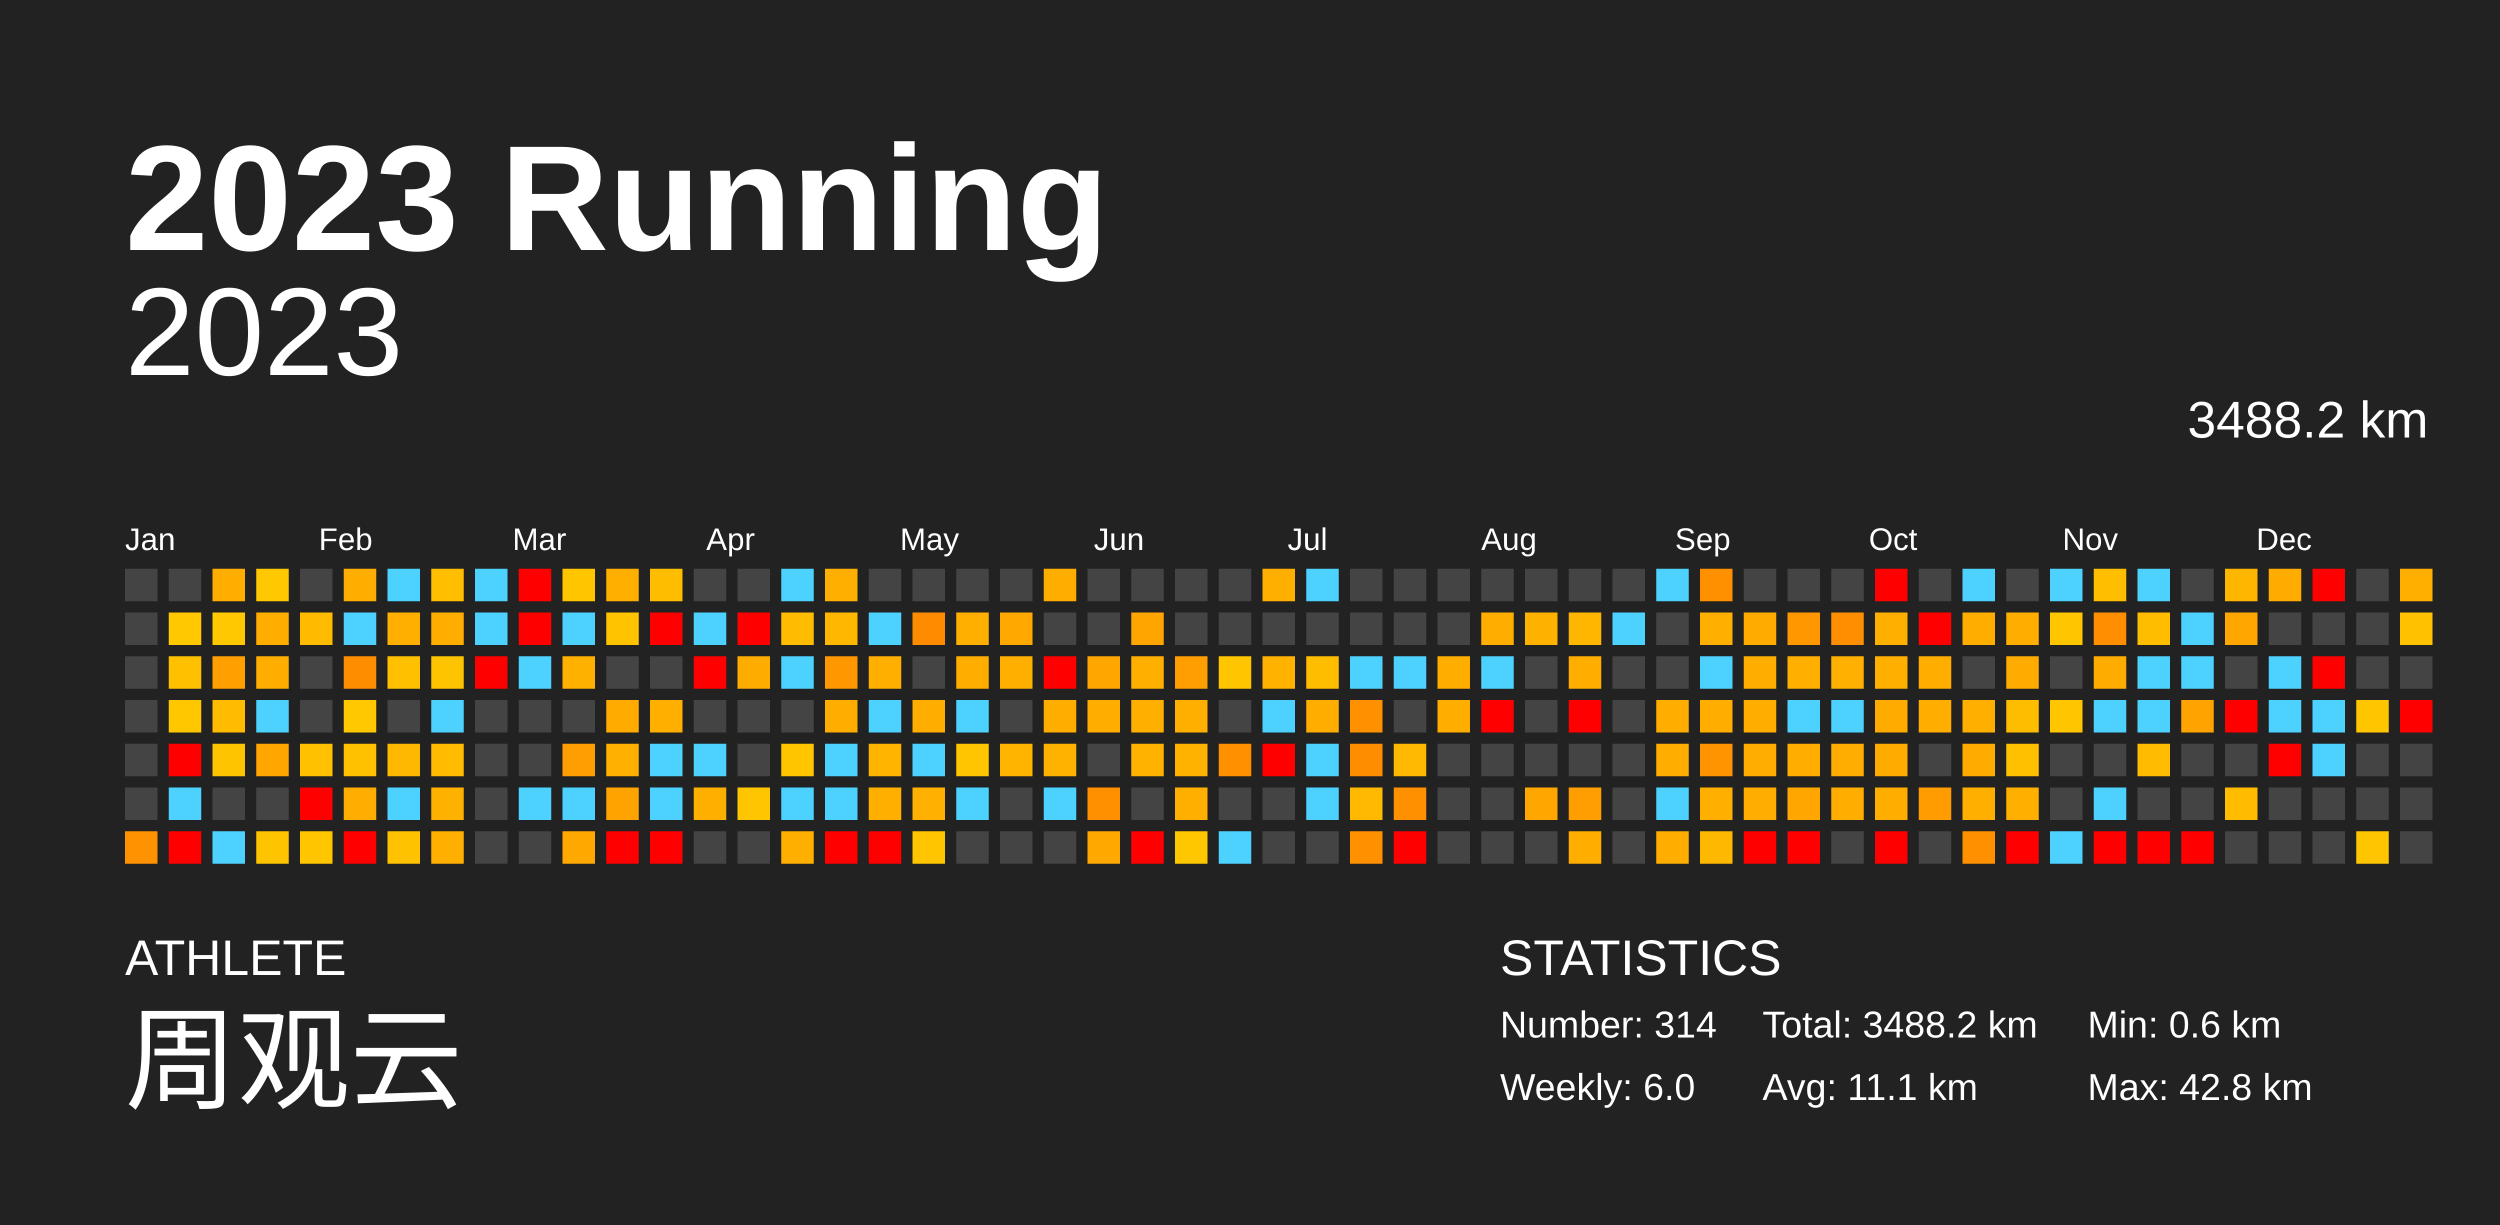
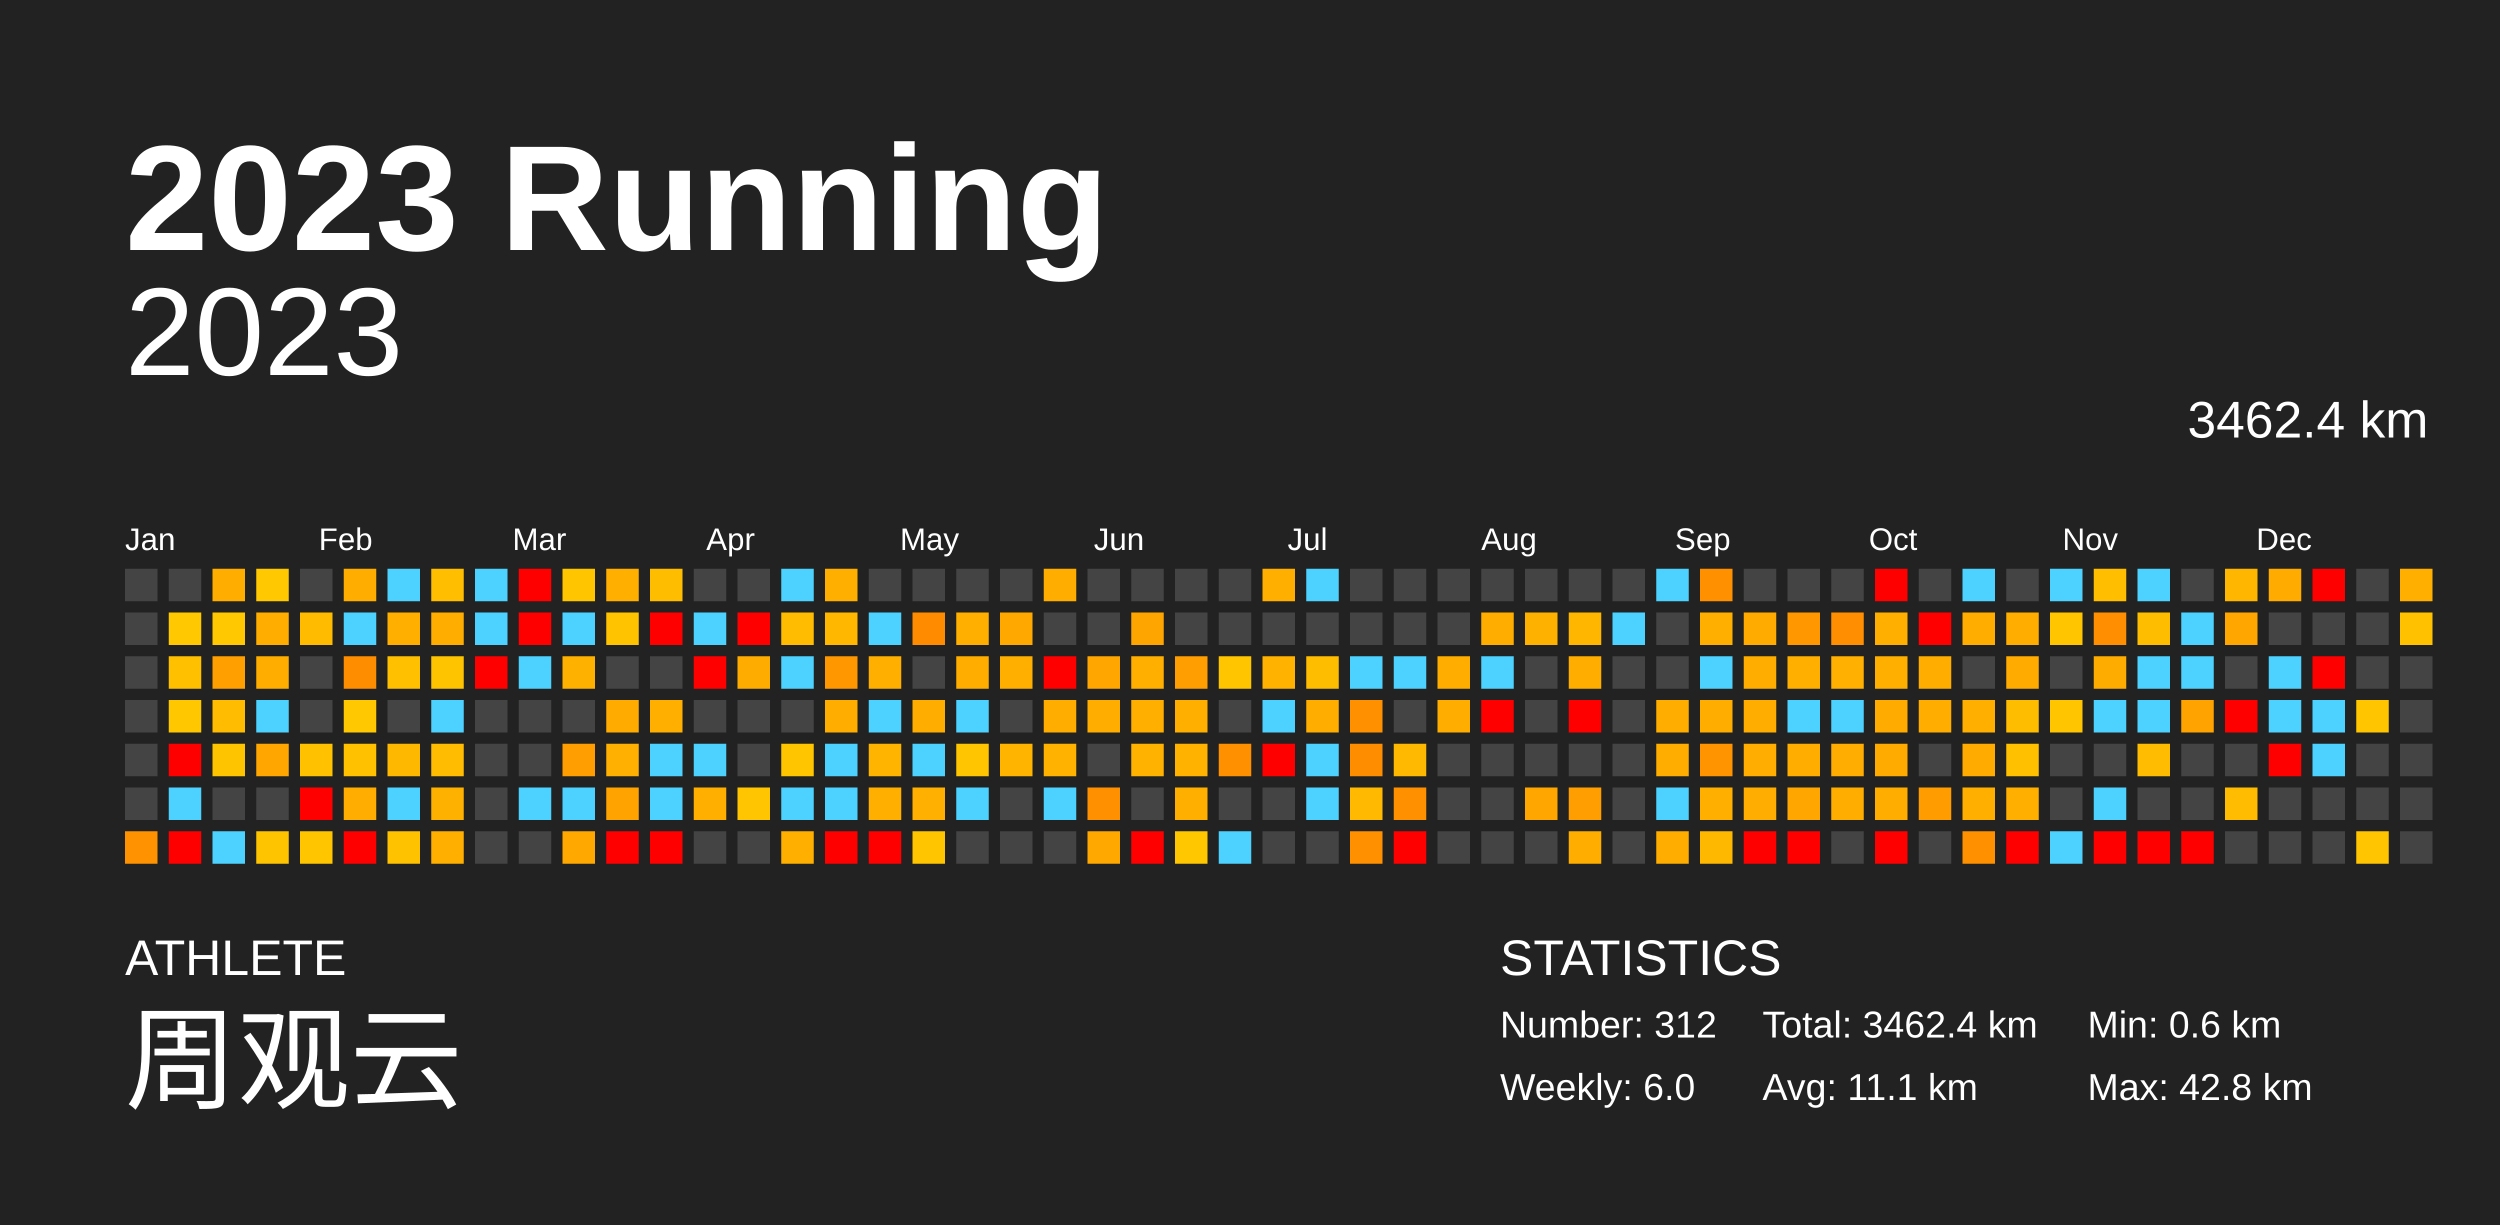
<svg xmlns="http://www.w3.org/2000/svg" baseProfile="full" height="98mm" version="1.1" viewBox="0,0,200,98" width="200mm">
  <defs />
  <rect fill="#222222" height="98" width="200" x="0" y="0" />
  <text fill="#FFFFFF" style="font-size:12px; font-family:Arial; font-weight:bold;" x="10" y="20">2023 Running</text>
  <text fill="#FFFFFF" style="font-size:4px; font-family:Arial" x="10" y="78">ATHLETE</text>
  <text fill="#FFFFFF" style="font-size:9px; font-family:Arial" x="10" y="88">周观云</text>
  <text fill="#FFFFFF" style="font-size:4px; font-family:Arial" x="120" y="78">STATISTICS</text>
-   <text fill="#FFFFFF" style="font-size:3px; font-family:Arial" x="120" y="83">Number: 314</text>
+   <text fill="#FFFFFF" style="font-size:3px; font-family:Arial" x="120" y="83">Number: 312</text>
  <text fill="#FFFFFF" style="font-size:3px; font-family:Arial" x="120" y="88">Weekly: 6.0</text>
-   <text fill="#FFFFFF" style="font-size:3px; font-family:Arial" x="141" y="83">Total: 3488.2 km</text>
+   <text fill="#FFFFFF" style="font-size:3px; font-family:Arial" x="141" y="83">Total: 3462.4 km</text>
  <text fill="#FFFFFF" style="font-size:3px; font-family:Arial" x="141" y="88">Avg: 11.1 km</text>
  <text fill="#FFFFFF" style="font-size:3px; font-family:Arial" x="167" y="83">Min: 0.6 km</text>
  <text fill="#FFFFFF" style="font-size:3px; font-family:Arial" x="167" y="88">Max: 42.8 km</text>
  <text alignment-baseline="hanging" fill="#FFFFFF" style="font-size:10.0px; font-family:Arial;" x="10" y="30">2023</text>
-   <text alignment-baseline="hanging" fill="#FFFFFF" style="font-size:4.125px; font-family:Arial;" x="175" y="35">3488.2 km</text>
+   <text alignment-baseline="hanging" fill="#FFFFFF" style="font-size:4.125px; font-family:Arial;" x="175" y="35">3462.4 km</text>
  <text fill="#FFFFFF" style="font-size:2.5px; font-family:Arial" x="10.0" y="44">Jan</text>
  <text fill="#FFFFFF" style="font-size:2.5px; font-family:Arial" x="25.5" y="44">Feb</text>
  <text fill="#FFFFFF" style="font-size:2.5px; font-family:Arial" x="41.0" y="44">Mar</text>
  <text fill="#FFFFFF" style="font-size:2.5px; font-family:Arial" x="56.5" y="44">Apr</text>
  <text fill="#FFFFFF" style="font-size:2.5px; font-family:Arial" x="72.0" y="44">May</text>
  <text fill="#FFFFFF" style="font-size:2.5px; font-family:Arial" x="87.5" y="44">Jun</text>
  <text fill="#FFFFFF" style="font-size:2.5px; font-family:Arial" x="103.0" y="44">Jul</text>
  <text fill="#FFFFFF" style="font-size:2.5px; font-family:Arial" x="118.5" y="44">Aug</text>
  <text fill="#FFFFFF" style="font-size:2.5px; font-family:Arial" x="134.0" y="44">Sep</text>
  <text fill="#FFFFFF" style="font-size:2.5px; font-family:Arial" x="149.5" y="44">Oct</text>
  <text fill="#FFFFFF" style="font-size:2.5px; font-family:Arial" x="165.0" y="44">Nov</text>
  <text fill="#FFFFFF" style="font-size:2.5px; font-family:Arial" x="180.5" y="44">Dec</text>
  <rect fill="#444444" height="2.6" width="2.6" x="10.0" y="45.5" />
  <rect fill="#444444" height="2.6" width="2.6" x="10.0" y="49.0" />
  <rect fill="#444444" height="2.6" width="2.6" x="10.0" y="52.5" />
  <rect fill="#444444" height="2.6" width="2.6" x="10.0" y="56.0" />
  <rect fill="#444444" height="2.6" width="2.6" x="10.0" y="59.5" />
  <rect fill="#444444" height="2.6" width="2.6" x="10.0" y="63.0" />
  <rect fill="#ff9200" height="2.6" width="2.6" x="10.0" y="66.5" />
  <rect fill="#444444" height="2.6" width="2.6" x="13.5" y="45.5" />
  <rect fill="#ffc800" height="2.6" width="2.6" x="13.5" y="49.0" />
  <rect fill="#ffc000" height="2.6" width="2.6" x="13.5" y="52.5" />
  <rect fill="#ffc700" height="2.6" width="2.6" x="13.5" y="56.0" />
  <rect fill="red" height="2.6" width="2.6" x="13.5" y="59.5" />
  <rect fill="#4dd2ff" height="2.6" width="2.6" x="13.5" y="63.0" />
  <rect fill="red" height="2.6" width="2.6" x="13.5" y="66.5" />
  <rect fill="#ffae00" height="2.6" width="2.6" x="17.0" y="45.5" />
  <rect fill="#ffc800" height="2.6" width="2.6" x="17.0" y="49.0" />
  <rect fill="#ffa000" height="2.6" width="2.6" x="17.0" y="52.5" />
  <rect fill="#ffbc00" height="2.6" width="2.6" x="17.0" y="56.0" />
  <rect fill="#ffc400" height="2.6" width="2.6" x="17.0" y="59.5" />
  <rect fill="#444444" height="2.6" width="2.6" x="17.0" y="63.0" />
  <rect fill="#4dd2ff" height="2.6" width="2.6" x="17.0" y="66.5" />
  <rect fill="#ffc800" height="2.6" width="2.6" x="20.5" y="45.5" />
  <rect fill="#ffae00" height="2.6" width="2.6" x="20.5" y="49.0" />
  <rect fill="#ffae00" height="2.6" width="2.6" x="20.5" y="52.5" />
  <rect fill="#4dd2ff" height="2.6" width="2.6" x="20.5" y="56.0" />
  <rect fill="#ffa700" height="2.6" width="2.6" x="20.5" y="59.5" />
  <rect fill="#444444" height="2.6" width="2.6" x="20.5" y="63.0" />
  <rect fill="#ffc400" height="2.6" width="2.6" x="20.5" y="66.5" />
  <rect fill="#444444" height="2.6" width="2.6" x="24.0" y="45.5" />
  <rect fill="#ffbb00" height="2.6" width="2.6" x="24.0" y="49.0" />
  <rect fill="#444444" height="2.6" width="2.6" x="24.0" y="52.5" />
  <rect fill="#444444" height="2.6" width="2.6" x="24.0" y="56.0" />
  <rect fill="#ffc100" height="2.6" width="2.6" x="24.0" y="59.5" />
  <rect fill="red" height="2.6" width="2.6" x="24.0" y="63.0" />
  <rect fill="#ffc600" height="2.6" width="2.6" x="24.0" y="66.5" />
  <rect fill="#ffae00" height="2.6" width="2.6" x="27.5" y="45.5" />
  <rect fill="#4dd2ff" height="2.6" width="2.6" x="27.5" y="49.0" />
  <rect fill="#ff8d00" height="2.6" width="2.6" x="27.5" y="52.5" />
  <rect fill="#ffc800" height="2.6" width="2.6" x="27.5" y="56.0" />
  <rect fill="#ffc100" height="2.6" width="2.6" x="27.5" y="59.5" />
  <rect fill="#ffad00" height="2.6" width="2.6" x="27.5" y="63.0" />
  <rect fill="red" height="2.6" width="2.6" x="27.5" y="66.5" />
  <rect fill="#4dd2ff" height="2.6" width="2.6" x="31.0" y="45.5" />
  <rect fill="#ffaf00" height="2.6" width="2.6" x="31.0" y="49.0" />
  <rect fill="#ffc000" height="2.6" width="2.6" x="31.0" y="52.5" />
  <rect fill="#444444" height="2.6" width="2.6" x="31.0" y="56.0" />
  <rect fill="#ffb800" height="2.6" width="2.6" x="31.0" y="59.5" />
  <rect fill="#4dd2ff" height="2.6" width="2.6" x="31.0" y="63.0" />
  <rect fill="#ffc200" height="2.6" width="2.6" x="31.0" y="66.5" />
  <rect fill="#ffbe00" height="2.6" width="2.6" x="34.5" y="45.5" />
  <rect fill="#ffae00" height="2.6" width="2.6" x="34.5" y="49.0" />
  <rect fill="#ffc400" height="2.6" width="2.6" x="34.5" y="52.5" />
  <rect fill="#4dd2ff" height="2.6" width="2.6" x="34.5" y="56.0" />
  <rect fill="#ffbc00" height="2.6" width="2.6" x="34.5" y="59.5" />
  <rect fill="#ffb100" height="2.6" width="2.6" x="34.5" y="63.0" />
  <rect fill="#ffaf00" height="2.6" width="2.6" x="34.5" y="66.5" />
  <rect fill="#4dd2ff" height="2.6" width="2.6" x="38.0" y="45.5" />
  <rect fill="#4dd2ff" height="2.6" width="2.6" x="38.0" y="49.0" />
  <rect fill="red" height="2.6" width="2.6" x="38.0" y="52.5" />
  <rect fill="#444444" height="2.6" width="2.6" x="38.0" y="56.0" />
  <rect fill="#444444" height="2.6" width="2.6" x="38.0" y="59.5" />
  <rect fill="#444444" height="2.6" width="2.6" x="38.0" y="63.0" />
  <rect fill="#444444" height="2.6" width="2.6" x="38.0" y="66.5" />
  <rect fill="red" height="2.6" width="2.6" x="41.5" y="45.5" />
  <rect fill="red" height="2.6" width="2.6" x="41.5" y="49.0" />
  <rect fill="#4dd2ff" height="2.6" width="2.6" x="41.5" y="52.5" />
  <rect fill="#444444" height="2.6" width="2.6" x="41.5" y="56.0" />
  <rect fill="#444444" height="2.6" width="2.6" x="41.5" y="59.5" />
  <rect fill="#4dd2ff" height="2.6" width="2.6" x="41.5" y="63.0" />
  <rect fill="#444444" height="2.6" width="2.6" x="41.5" y="66.5" />
  <rect fill="#ffc600" height="2.6" width="2.6" x="45.0" y="45.5" />
  <rect fill="#4dd2ff" height="2.6" width="2.6" x="45.0" y="49.0" />
  <rect fill="#ffb100" height="2.6" width="2.6" x="45.0" y="52.5" />
  <rect fill="#444444" height="2.6" width="2.6" x="45.0" y="56.0" />
  <rect fill="#ff9e00" height="2.6" width="2.6" x="45.0" y="59.5" />
  <rect fill="#4dd2ff" height="2.6" width="2.6" x="45.0" y="63.0" />
  <rect fill="#ffa900" height="2.6" width="2.6" x="45.0" y="66.5" />
  <rect fill="#ffaf00" height="2.6" width="2.6" x="48.5" y="45.5" />
  <rect fill="#ffc300" height="2.6" width="2.6" x="48.5" y="49.0" />
  <rect fill="#444444" height="2.6" width="2.6" x="48.5" y="52.5" />
  <rect fill="#ffab00" height="2.6" width="2.6" x="48.5" y="56.0" />
  <rect fill="#ffb000" height="2.6" width="2.6" x="48.5" y="59.5" />
  <rect fill="#ffa300" height="2.6" width="2.6" x="48.5" y="63.0" />
  <rect fill="red" height="2.6" width="2.6" x="48.5" y="66.5" />
  <rect fill="#ffbd00" height="2.6" width="2.6" x="52.0" y="45.5" />
  <rect fill="red" height="2.6" width="2.6" x="52.0" y="49.0" />
  <rect fill="#444444" height="2.6" width="2.6" x="52.0" y="52.5" />
  <rect fill="#ffaf00" height="2.6" width="2.6" x="52.0" y="56.0" />
  <rect fill="#4dd2ff" height="2.6" width="2.6" x="52.0" y="59.5" />
  <rect fill="#4dd2ff" height="2.6" width="2.6" x="52.0" y="63.0" />
  <rect fill="red" height="2.6" width="2.6" x="52.0" y="66.5" />
  <rect fill="#444444" height="2.6" width="2.6" x="55.5" y="45.5" />
  <rect fill="#4dd2ff" height="2.6" width="2.6" x="55.5" y="49.0" />
  <rect fill="red" height="2.6" width="2.6" x="55.5" y="52.5" />
  <rect fill="#444444" height="2.6" width="2.6" x="55.5" y="56.0" />
  <rect fill="#4dd2ff" height="2.6" width="2.6" x="55.5" y="59.5" />
  <rect fill="#ffaf00" height="2.6" width="2.6" x="55.5" y="63.0" />
  <rect fill="#444444" height="2.6" width="2.6" x="55.5" y="66.5" />
  <rect fill="#444444" height="2.6" width="2.6" x="59.0" y="45.5" />
  <rect fill="red" height="2.6" width="2.6" x="59.0" y="49.0" />
  <rect fill="#ffac00" height="2.6" width="2.6" x="59.0" y="52.5" />
  <rect fill="#444444" height="2.6" width="2.6" x="59.0" y="56.0" />
  <rect fill="#444444" height="2.6" width="2.6" x="59.0" y="59.5" />
  <rect fill="#ffc500" height="2.6" width="2.6" x="59.0" y="63.0" />
  <rect fill="#444444" height="2.6" width="2.6" x="59.0" y="66.5" />
  <rect fill="#4dd2ff" height="2.6" width="2.6" x="62.5" y="45.5" />
  <rect fill="#ffbc00" height="2.6" width="2.6" x="62.5" y="49.0" />
  <rect fill="#4dd2ff" height="2.6" width="2.6" x="62.5" y="52.5" />
  <rect fill="#444444" height="2.6" width="2.6" x="62.5" y="56.0" />
  <rect fill="#ffc600" height="2.6" width="2.6" x="62.5" y="59.5" />
  <rect fill="#4dd2ff" height="2.6" width="2.6" x="62.5" y="63.0" />
  <rect fill="#ffaf00" height="2.6" width="2.6" x="62.5" y="66.5" />
  <rect fill="#ffaf00" height="2.6" width="2.6" x="66.0" y="45.5" />
  <rect fill="#ffb700" height="2.6" width="2.6" x="66.0" y="49.0" />
  <rect fill="#ff9800" height="2.6" width="2.6" x="66.0" y="52.5" />
  <rect fill="#ffae00" height="2.6" width="2.6" x="66.0" y="56.0" />
  <rect fill="#4dd2ff" height="2.6" width="2.6" x="66.0" y="59.5" />
  <rect fill="#4dd2ff" height="2.6" width="2.6" x="66.0" y="63.0" />
  <rect fill="red" height="2.6" width="2.6" x="66.0" y="66.5" />
  <rect fill="#444444" height="2.6" width="2.6" x="69.5" y="45.5" />
  <rect fill="#4dd2ff" height="2.6" width="2.6" x="69.5" y="49.0" />
  <rect fill="#ffaf00" height="2.6" width="2.6" x="69.5" y="52.5" />
  <rect fill="#4dd2ff" height="2.6" width="2.6" x="69.5" y="56.0" />
  <rect fill="#ffb500" height="2.6" width="2.6" x="69.5" y="59.5" />
  <rect fill="#ffaf00" height="2.6" width="2.6" x="69.5" y="63.0" />
  <rect fill="red" height="2.6" width="2.6" x="69.5" y="66.5" />
  <rect fill="#444444" height="2.6" width="2.6" x="73.0" y="45.5" />
  <rect fill="#ff8c00" height="2.6" width="2.6" x="73.0" y="49.0" />
  <rect fill="#444444" height="2.6" width="2.6" x="73.0" y="52.5" />
  <rect fill="#ffae00" height="2.6" width="2.6" x="73.0" y="56.0" />
  <rect fill="#4dd2ff" height="2.6" width="2.6" x="73.0" y="59.5" />
  <rect fill="#ffb000" height="2.6" width="2.6" x="73.0" y="63.0" />
  <rect fill="#ffc600" height="2.6" width="2.6" x="73.0" y="66.5" />
  <rect fill="#444444" height="2.6" width="2.6" x="76.5" y="45.5" />
  <rect fill="#ffaf00" height="2.6" width="2.6" x="76.5" y="49.0" />
  <rect fill="#ffae00" height="2.6" width="2.6" x="76.5" y="52.5" />
  <rect fill="#4dd2ff" height="2.6" width="2.6" x="76.5" y="56.0" />
  <rect fill="#ffc500" height="2.6" width="2.6" x="76.5" y="59.5" />
  <rect fill="#4dd2ff" height="2.6" width="2.6" x="76.5" y="63.0" />
  <rect fill="#444444" height="2.6" width="2.6" x="76.5" y="66.5" />
  <rect fill="#444444" height="2.6" width="2.6" x="80.0" y="45.5" />
  <rect fill="#ffa900" height="2.6" width="2.6" x="80.0" y="49.0" />
  <rect fill="#ffaf00" height="2.6" width="2.6" x="80.0" y="52.5" />
  <rect fill="#444444" height="2.6" width="2.6" x="80.0" y="56.0" />
  <rect fill="#ffb400" height="2.6" width="2.6" x="80.0" y="59.5" />
  <rect fill="#444444" height="2.6" width="2.6" x="80.0" y="63.0" />
  <rect fill="#444444" height="2.6" width="2.6" x="80.0" y="66.5" />
  <rect fill="#ffae00" height="2.6" width="2.6" x="83.5" y="45.5" />
  <rect fill="#444444" height="2.6" width="2.6" x="83.5" y="49.0" />
  <rect fill="red" height="2.6" width="2.6" x="83.5" y="52.5" />
  <rect fill="#ffae00" height="2.6" width="2.6" x="83.5" y="56.0" />
  <rect fill="#ffb200" height="2.6" width="2.6" x="83.5" y="59.5" />
  <rect fill="#4dd2ff" height="2.6" width="2.6" x="83.5" y="63.0" />
  <rect fill="#444444" height="2.6" width="2.6" x="83.5" y="66.5" />
  <rect fill="#444444" height="2.6" width="2.6" x="87.0" y="45.5" />
  <rect fill="#444444" height="2.6" width="2.6" x="87.0" y="49.0" />
  <rect fill="#ffa700" height="2.6" width="2.6" x="87.0" y="52.5" />
  <rect fill="#ffae00" height="2.6" width="2.6" x="87.0" y="56.0" />
  <rect fill="#444444" height="2.6" width="2.6" x="87.0" y="59.5" />
  <rect fill="#ff9000" height="2.6" width="2.6" x="87.0" y="63.0" />
  <rect fill="#ffa800" height="2.6" width="2.6" x="87.0" y="66.5" />
  <rect fill="#444444" height="2.6" width="2.6" x="90.5" y="45.5" />
  <rect fill="#ffa500" height="2.6" width="2.6" x="90.5" y="49.0" />
  <rect fill="#ffaf00" height="2.6" width="2.6" x="90.5" y="52.5" />
  <rect fill="#ffaf00" height="2.6" width="2.6" x="90.5" y="56.0" />
  <rect fill="#ffb200" height="2.6" width="2.6" x="90.5" y="59.5" />
  <rect fill="#444444" height="2.6" width="2.6" x="90.5" y="63.0" />
  <rect fill="red" height="2.6" width="2.6" x="90.5" y="66.5" />
  <rect fill="#444444" height="2.6" width="2.6" x="94.0" y="45.5" />
  <rect fill="#444444" height="2.6" width="2.6" x="94.0" y="49.0" />
  <rect fill="#ff9e00" height="2.6" width="2.6" x="94.0" y="52.5" />
  <rect fill="#ffaf00" height="2.6" width="2.6" x="94.0" y="56.0" />
  <rect fill="#ffb200" height="2.6" width="2.6" x="94.0" y="59.5" />
  <rect fill="#ffaf00" height="2.6" width="2.6" x="94.0" y="63.0" />
  <rect fill="#ffc700" height="2.6" width="2.6" x="94.0" y="66.5" />
  <rect fill="#444444" height="2.6" width="2.6" x="97.5" y="45.5" />
  <rect fill="#444444" height="2.6" width="2.6" x="97.5" y="49.0" />
  <rect fill="#ffc600" height="2.6" width="2.6" x="97.5" y="52.5" />
  <rect fill="#444444" height="2.6" width="2.6" x="97.5" y="56.0" />
  <rect fill="#ff9100" height="2.6" width="2.6" x="97.5" y="59.5" />
  <rect fill="#444444" height="2.6" width="2.6" x="97.5" y="63.0" />
  <rect fill="#4dd2ff" height="2.6" width="2.6" x="97.5" y="66.5" />
  <rect fill="#ffaf00" height="2.6" width="2.6" x="101.0" y="45.5" />
  <rect fill="#444444" height="2.6" width="2.6" x="101.0" y="49.0" />
  <rect fill="#ffb200" height="2.6" width="2.6" x="101.0" y="52.5" />
  <rect fill="#4dd2ff" height="2.6" width="2.6" x="101.0" y="56.0" />
  <rect fill="red" height="2.6" width="2.6" x="101.0" y="59.5" />
  <rect fill="#444444" height="2.6" width="2.6" x="101.0" y="63.0" />
  <rect fill="#444444" height="2.6" width="2.6" x="101.0" y="66.5" />
  <rect fill="#4dd2ff" height="2.6" width="2.6" x="104.5" y="45.5" />
  <rect fill="#444444" height="2.6" width="2.6" x="104.5" y="49.0" />
  <rect fill="#ffbd00" height="2.6" width="2.6" x="104.5" y="52.5" />
  <rect fill="#ffae00" height="2.6" width="2.6" x="104.5" y="56.0" />
  <rect fill="#4dd2ff" height="2.6" width="2.6" x="104.5" y="59.5" />
  <rect fill="#4dd2ff" height="2.6" width="2.6" x="104.5" y="63.0" />
  <rect fill="#444444" height="2.6" width="2.6" x="104.5" y="66.5" />
  <rect fill="#444444" height="2.6" width="2.6" x="108.0" y="45.5" />
  <rect fill="#444444" height="2.6" width="2.6" x="108.0" y="49.0" />
  <rect fill="#4dd2ff" height="2.6" width="2.6" x="108.0" y="52.5" />
  <rect fill="#ff9100" height="2.6" width="2.6" x="108.0" y="56.0" />
  <rect fill="#ff8d00" height="2.6" width="2.6" x="108.0" y="59.5" />
  <rect fill="#ffb900" height="2.6" width="2.6" x="108.0" y="63.0" />
  <rect fill="#ff9000" height="2.6" width="2.6" x="108.0" y="66.5" />
  <rect fill="#444444" height="2.6" width="2.6" x="111.5" y="45.5" />
  <rect fill="#444444" height="2.6" width="2.6" x="111.5" y="49.0" />
  <rect fill="#4dd2ff" height="2.6" width="2.6" x="111.5" y="52.5" />
  <rect fill="#444444" height="2.6" width="2.6" x="111.5" y="56.0" />
  <rect fill="#ffb900" height="2.6" width="2.6" x="111.5" y="59.5" />
  <rect fill="#ff9000" height="2.6" width="2.6" x="111.5" y="63.0" />
  <rect fill="red" height="2.6" width="2.6" x="111.5" y="66.5" />
  <rect fill="#444444" height="2.6" width="2.6" x="115.0" y="45.5" />
  <rect fill="#444444" height="2.6" width="2.6" x="115.0" y="49.0" />
  <rect fill="#ffae00" height="2.6" width="2.6" x="115.0" y="52.5" />
  <rect fill="#ffae00" height="2.6" width="2.6" x="115.0" y="56.0" />
  <rect fill="#444444" height="2.6" width="2.6" x="115.0" y="59.5" />
  <rect fill="#444444" height="2.6" width="2.6" x="115.0" y="63.0" />
  <rect fill="#444444" height="2.6" width="2.6" x="115.0" y="66.5" />
  <rect fill="#444444" height="2.6" width="2.6" x="118.5" y="45.5" />
  <rect fill="#ffae00" height="2.6" width="2.6" x="118.5" y="49.0" />
  <rect fill="#4dd2ff" height="2.6" width="2.6" x="118.5" y="52.5" />
  <rect fill="red" height="2.6" width="2.6" x="118.5" y="56.0" />
  <rect fill="#444444" height="2.6" width="2.6" x="118.5" y="59.5" />
  <rect fill="#444444" height="2.6" width="2.6" x="118.5" y="63.0" />
  <rect fill="#444444" height="2.6" width="2.6" x="118.5" y="66.5" />
  <rect fill="#444444" height="2.6" width="2.6" x="122.0" y="45.5" />
  <rect fill="#ffb100" height="2.6" width="2.6" x="122.0" y="49.0" />
  <rect fill="#444444" height="2.6" width="2.6" x="122.0" y="52.5" />
  <rect fill="#444444" height="2.6" width="2.6" x="122.0" y="56.0" />
  <rect fill="#444444" height="2.6" width="2.6" x="122.0" y="59.5" />
  <rect fill="#ffa600" height="2.6" width="2.6" x="122.0" y="63.0" />
  <rect fill="#444444" height="2.6" width="2.6" x="122.0" y="66.5" />
  <rect fill="#444444" height="2.6" width="2.6" x="125.5" y="45.5" />
  <rect fill="#ffb600" height="2.6" width="2.6" x="125.5" y="49.0" />
  <rect fill="#ffae00" height="2.6" width="2.6" x="125.5" y="52.5" />
  <rect fill="red" height="2.6" width="2.6" x="125.5" y="56.0" />
  <rect fill="#444444" height="2.6" width="2.6" x="125.5" y="59.5" />
  <rect fill="#ff9e00" height="2.6" width="2.6" x="125.5" y="63.0" />
  <rect fill="#ffae00" height="2.6" width="2.6" x="125.5" y="66.5" />
  <rect fill="#444444" height="2.6" width="2.6" x="129.0" y="45.5" />
  <rect fill="#4dd2ff" height="2.6" width="2.6" x="129.0" y="49.0" />
  <rect fill="#444444" height="2.6" width="2.6" x="129.0" y="52.5" />
  <rect fill="#444444" height="2.6" width="2.6" x="129.0" y="56.0" />
  <rect fill="#444444" height="2.6" width="2.6" x="129.0" y="59.5" />
  <rect fill="#444444" height="2.6" width="2.6" x="129.0" y="63.0" />
  <rect fill="#444444" height="2.6" width="2.6" x="129.0" y="66.5" />
  <rect fill="#4dd2ff" height="2.6" width="2.6" x="132.5" y="45.5" />
  <rect fill="#444444" height="2.6" width="2.6" x="132.5" y="49.0" />
  <rect fill="#444444" height="2.6" width="2.6" x="132.5" y="52.5" />
  <rect fill="#ffae00" height="2.6" width="2.6" x="132.5" y="56.0" />
  <rect fill="#ffae00" height="2.6" width="2.6" x="132.5" y="59.5" />
  <rect fill="#4dd2ff" height="2.6" width="2.6" x="132.5" y="63.0" />
  <rect fill="#ffae00" height="2.6" width="2.6" x="132.5" y="66.5" />
  <rect fill="#ff9000" height="2.6" width="2.6" x="136.0" y="45.5" />
  <rect fill="#ffaf00" height="2.6" width="2.6" x="136.0" y="49.0" />
  <rect fill="#4dd2ff" height="2.6" width="2.6" x="136.0" y="52.5" />
  <rect fill="#ffae00" height="2.6" width="2.6" x="136.0" y="56.0" />
  <rect fill="#ff9300" height="2.6" width="2.6" x="136.0" y="59.5" />
  <rect fill="#ffaf00" height="2.6" width="2.6" x="136.0" y="63.0" />
  <rect fill="#ffb800" height="2.6" width="2.6" x="136.0" y="66.5" />
  <rect fill="#444444" height="2.6" width="2.6" x="139.5" y="45.5" />
  <rect fill="#ffab00" height="2.6" width="2.6" x="139.5" y="49.0" />
  <rect fill="#ffae00" height="2.6" width="2.6" x="139.5" y="52.5" />
  <rect fill="#ffae00" height="2.6" width="2.6" x="139.5" y="56.0" />
  <rect fill="#ffad00" height="2.6" width="2.6" x="139.5" y="59.5" />
  <rect fill="#ffad00" height="2.6" width="2.6" x="139.5" y="63.0" />
  <rect fill="red" height="2.6" width="2.6" x="139.5" y="66.5" />
  <rect fill="#444444" height="2.6" width="2.6" x="143.0" y="45.5" />
  <rect fill="#ff9700" height="2.6" width="2.6" x="143.0" y="49.0" />
  <rect fill="#ffaf00" height="2.6" width="2.6" x="143.0" y="52.5" />
  <rect fill="#4dd2ff" height="2.6" width="2.6" x="143.0" y="56.0" />
  <rect fill="#ffae00" height="2.6" width="2.6" x="143.0" y="59.5" />
  <rect fill="#ffa700" height="2.6" width="2.6" x="143.0" y="63.0" />
  <rect fill="red" height="2.6" width="2.6" x="143.0" y="66.5" />
  <rect fill="#444444" height="2.6" width="2.6" x="146.5" y="45.5" />
  <rect fill="#ff8f00" height="2.6" width="2.6" x="146.5" y="49.0" />
  <rect fill="#ffb000" height="2.6" width="2.6" x="146.5" y="52.5" />
  <rect fill="#4dd2ff" height="2.6" width="2.6" x="146.5" y="56.0" />
  <rect fill="#ffad00" height="2.6" width="2.6" x="146.5" y="59.5" />
  <rect fill="#ffae00" height="2.6" width="2.6" x="146.5" y="63.0" />
  <rect fill="#444444" height="2.6" width="2.6" x="146.5" y="66.5" />
  <rect fill="red" height="2.6" width="2.6" x="150.0" y="45.5" />
  <rect fill="#ffaf00" height="2.6" width="2.6" x="150.0" y="49.0" />
  <rect fill="#ffaf00" height="2.6" width="2.6" x="150.0" y="52.5" />
  <rect fill="#ffab00" height="2.6" width="2.6" x="150.0" y="56.0" />
  <rect fill="#ffab00" height="2.6" width="2.6" x="150.0" y="59.5" />
  <rect fill="#ffae00" height="2.6" width="2.6" x="150.0" y="63.0" />
  <rect fill="red" height="2.6" width="2.6" x="150.0" y="66.5" />
  <rect fill="#444444" height="2.6" width="2.6" x="153.5" y="45.5" />
  <rect fill="red" height="2.6" width="2.6" x="153.5" y="49.0" />
  <rect fill="#ffae00" height="2.6" width="2.6" x="153.5" y="52.5" />
  <rect fill="#ffae00" height="2.6" width="2.6" x="153.5" y="56.0" />
  <rect fill="#444444" height="2.6" width="2.6" x="153.5" y="59.5" />
  <rect fill="#ff9c00" height="2.6" width="2.6" x="153.5" y="63.0" />
  <rect fill="#444444" height="2.6" width="2.6" x="153.5" y="66.5" />
  <rect fill="#4dd2ff" height="2.6" width="2.6" x="157.0" y="45.5" />
  <rect fill="#ffae00" height="2.6" width="2.6" x="157.0" y="49.0" />
  <rect fill="#444444" height="2.6" width="2.6" x="157.0" y="52.5" />
  <rect fill="#ffaf00" height="2.6" width="2.6" x="157.0" y="56.0" />
  <rect fill="#ffab00" height="2.6" width="2.6" x="157.0" y="59.5" />
  <rect fill="#ffaf00" height="2.6" width="2.6" x="157.0" y="63.0" />
  <rect fill="#ff9100" height="2.6" width="2.6" x="157.0" y="66.5" />
  <rect fill="#444444" height="2.6" width="2.6" x="160.5" y="45.5" />
  <rect fill="#ffae00" height="2.6" width="2.6" x="160.5" y="49.0" />
  <rect fill="#ffab00" height="2.6" width="2.6" x="160.5" y="52.5" />
  <rect fill="#ffbd00" height="2.6" width="2.6" x="160.5" y="56.0" />
  <rect fill="#ffc000" height="2.6" width="2.6" x="160.5" y="59.5" />
  <rect fill="#ffaf00" height="2.6" width="2.6" x="160.5" y="63.0" />
  <rect fill="red" height="2.6" width="2.6" x="160.5" y="66.5" />
  <rect fill="#4dd2ff" height="2.6" width="2.6" x="164.0" y="45.5" />
  <rect fill="#ffc600" height="2.6" width="2.6" x="164.0" y="49.0" />
  <rect fill="#444444" height="2.6" width="2.6" x="164.0" y="52.5" />
  <rect fill="#ffc600" height="2.6" width="2.6" x="164.0" y="56.0" />
  <rect fill="#444444" height="2.6" width="2.6" x="164.0" y="59.5" />
  <rect fill="#444444" height="2.6" width="2.6" x="164.0" y="63.0" />
  <rect fill="#4dd2ff" height="2.6" width="2.6" x="164.0" y="66.5" />
  <rect fill="#ffbe00" height="2.6" width="2.6" x="167.5" y="45.5" />
  <rect fill="#ff8f00" height="2.6" width="2.6" x="167.5" y="49.0" />
  <rect fill="#ffac00" height="2.6" width="2.6" x="167.5" y="52.5" />
  <rect fill="#4dd2ff" height="2.6" width="2.6" x="167.5" y="56.0" />
  <rect fill="#444444" height="2.6" width="2.6" x="167.5" y="59.5" />
  <rect fill="#4dd2ff" height="2.6" width="2.6" x="167.5" y="63.0" />
  <rect fill="red" height="2.6" width="2.6" x="167.5" y="66.5" />
  <rect fill="#4dd2ff" height="2.6" width="2.6" x="171.0" y="45.5" />
  <rect fill="#ffbd00" height="2.6" width="2.6" x="171.0" y="49.0" />
  <rect fill="#4dd2ff" height="2.6" width="2.6" x="171.0" y="52.5" />
  <rect fill="#4dd2ff" height="2.6" width="2.6" x="171.0" y="56.0" />
  <rect fill="#ffbc00" height="2.6" width="2.6" x="171.0" y="59.5" />
  <rect fill="#444444" height="2.6" width="2.6" x="171.0" y="63.0" />
  <rect fill="red" height="2.6" width="2.6" x="171.0" y="66.5" />
  <rect fill="#444444" height="2.6" width="2.6" x="174.5" y="45.5" />
  <rect fill="#4dd2ff" height="2.6" width="2.6" x="174.5" y="49.0" />
  <rect fill="#4dd2ff" height="2.6" width="2.6" x="174.5" y="52.5" />
  <rect fill="#ffa300" height="2.6" width="2.6" x="174.5" y="56.0" />
  <rect fill="#444444" height="2.6" width="2.6" x="174.5" y="59.5" />
  <rect fill="#444444" height="2.6" width="2.6" x="174.5" y="63.0" />
  <rect fill="red" height="2.6" width="2.6" x="174.5" y="66.5" />
  <rect fill="#ffb600" height="2.6" width="2.6" x="178.0" y="45.5" />
  <rect fill="#ffa700" height="2.6" width="2.6" x="178.0" y="49.0" />
  <rect fill="#444444" height="2.6" width="2.6" x="178.0" y="52.5" />
  <rect fill="red" height="2.6" width="2.6" x="178.0" y="56.0" />
  <rect fill="#444444" height="2.6" width="2.6" x="178.0" y="59.5" />
  <rect fill="#ffbc00" height="2.6" width="2.6" x="178.0" y="63.0" />
  <rect fill="#444444" height="2.6" width="2.6" x="178.0" y="66.5" />
  <rect fill="#ffab00" height="2.6" width="2.6" x="181.5" y="45.5" />
  <rect fill="#444444" height="2.6" width="2.6" x="181.5" y="49.0" />
  <rect fill="#4dd2ff" height="2.6" width="2.6" x="181.5" y="52.5" />
  <rect fill="#4dd2ff" height="2.6" width="2.6" x="181.5" y="56.0" />
  <rect fill="red" height="2.6" width="2.6" x="181.5" y="59.5" />
  <rect fill="#444444" height="2.6" width="2.6" x="181.5" y="63.0" />
  <rect fill="#444444" height="2.6" width="2.6" x="181.5" y="66.5" />
  <rect fill="red" height="2.6" width="2.6" x="185.0" y="45.5" />
  <rect fill="#444444" height="2.6" width="2.6" x="185.0" y="49.0" />
  <rect fill="red" height="2.6" width="2.6" x="185.0" y="52.5" />
  <rect fill="#4dd2ff" height="2.6" width="2.6" x="185.0" y="56.0" />
  <rect fill="#4dd2ff" height="2.6" width="2.6" x="185.0" y="59.5" />
  <rect fill="#444444" height="2.6" width="2.6" x="185.0" y="63.0" />
  <rect fill="#444444" height="2.6" width="2.6" x="185.0" y="66.5" />
  <rect fill="#444444" height="2.6" width="2.6" x="188.5" y="45.5" />
  <rect fill="#444444" height="2.6" width="2.6" x="188.5" y="49.0" />
  <rect fill="#444444" height="2.6" width="2.6" x="188.5" y="52.5" />
  <rect fill="#ffc600" height="2.6" width="2.6" x="188.5" y="56.0" />
  <rect fill="#444444" height="2.6" width="2.6" x="188.5" y="59.5" />
  <rect fill="#444444" height="2.6" width="2.6" x="188.5" y="63.0" />
  <rect fill="#ffc500" height="2.6" width="2.6" x="188.5" y="66.5" />
  <rect fill="#ffaf00" height="2.6" width="2.6" x="192.0" y="45.5" />
  <rect fill="#ffc100" height="2.6" width="2.6" x="192.0" y="49.0" />
  <rect fill="#444444" height="2.6" width="2.6" x="192.0" y="52.5" />
-   <rect fill="red" height="2.6" width="2.6" x="192.0" y="56.0" />
+   <rect fill="#444444" height="2.6" width="2.6" x="192.0" y="56.0" />
  <rect fill="#444444" height="2.6" width="2.6" x="192.0" y="59.5" />
  <rect fill="#444444" height="2.6" width="2.6" x="192.0" y="63.0" />
  <rect fill="#444444" height="2.6" width="2.6" x="192.0" y="66.5" />
</svg>
